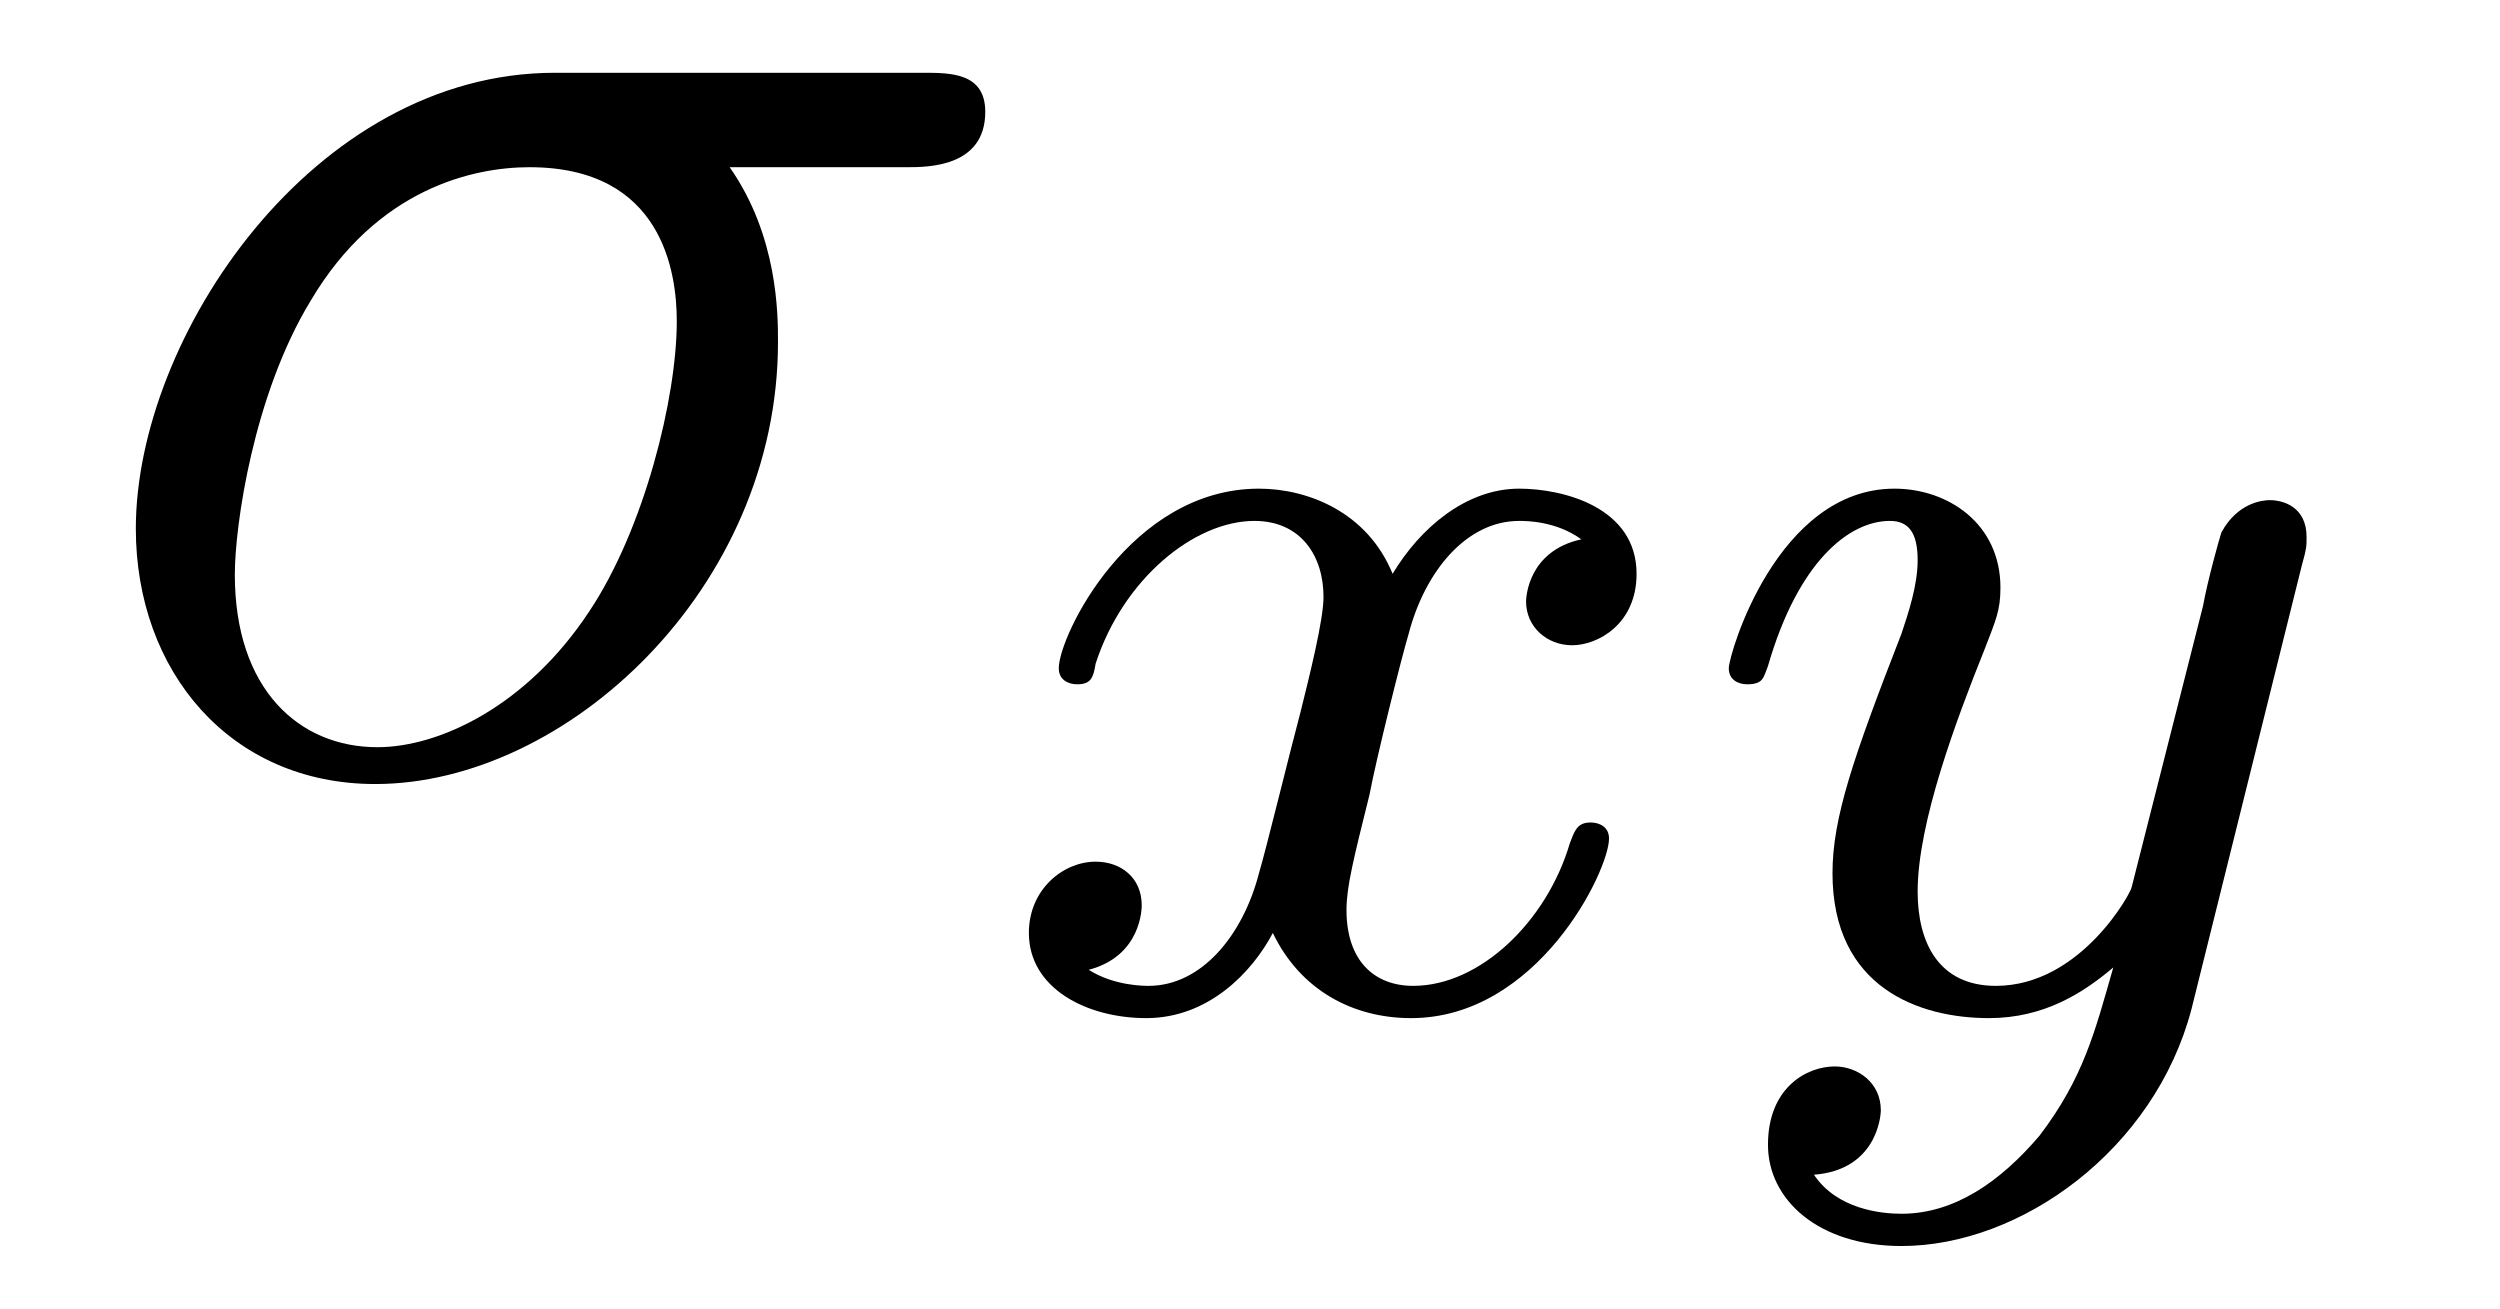
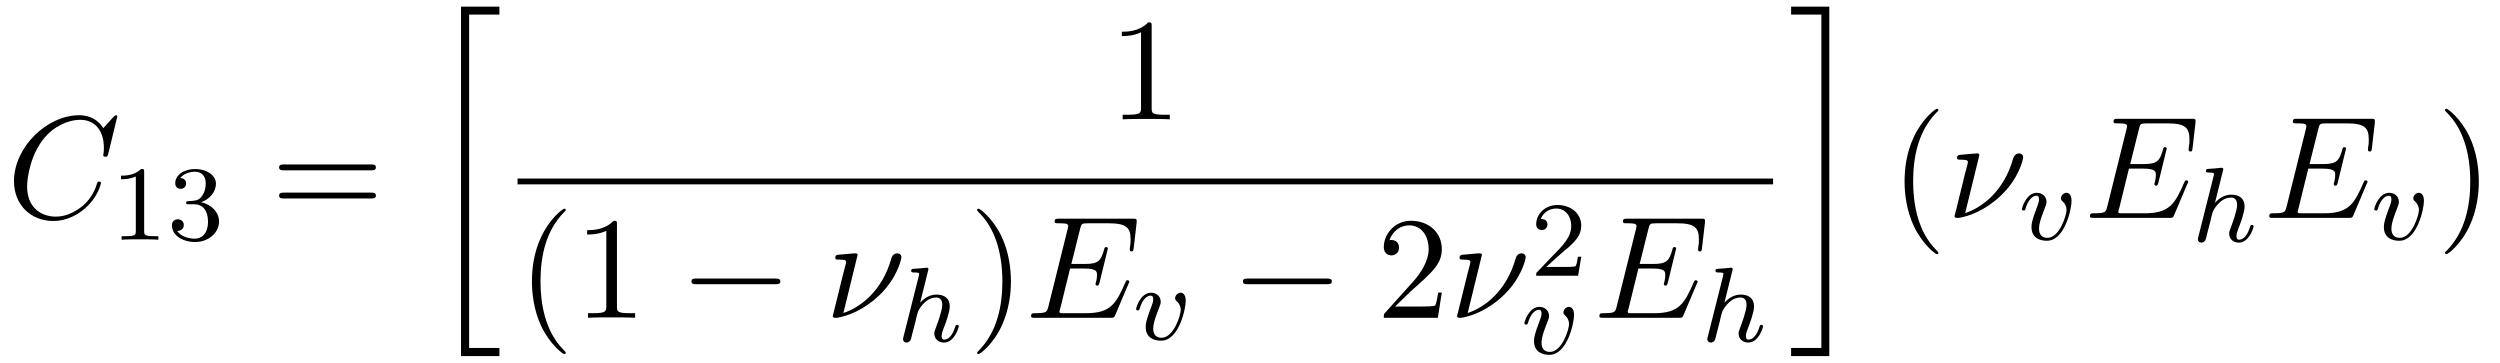
- <svg xmlns="http://www.w3.org/2000/svg" xmlns:xlink="http://www.w3.org/1999/xlink" viewBox="0 0 16.97 8.883" version="1.2">
+ <svg xmlns="http://www.w3.org/2000/svg" xmlns:xlink="http://www.w3.org/1999/xlink" viewBox="0 0 187.241 27.182" version="1.2">
  <defs>
    <g>
      <symbol overflow="visible" id="glyph0-0">
        <path style="stroke:none;" d="" />
      </symbol>
      <symbol overflow="visible" id="glyph0-1">
-         <path style="stroke:none;" d="M 5.656 -4.062 C 5.797 -4.062 6.188 -4.062 6.188 -4.438 C 6.188 -4.703 5.953 -4.703 5.766 -4.703 L 3.266 -4.703 C 1.625 -4.703 0.422 -2.906 0.422 -1.609 C 0.422 -0.641 1.062 0.125 2.047 0.125 C 3.344 0.125 4.781 -1.203 4.781 -2.875 C 4.781 -3.062 4.781 -3.594 4.453 -4.062 Z M 2.062 -0.125 C 1.531 -0.125 1.094 -0.516 1.094 -1.297 C 1.094 -1.625 1.219 -2.516 1.609 -3.156 C 2.062 -3.922 2.719 -4.062 3.094 -4.062 C 4 -4.062 4.094 -3.344 4.094 -3.016 C 4.094 -2.5 3.875 -1.609 3.5 -1.047 C 3.078 -0.406 2.484 -0.125 2.062 -0.125 Z M 2.062 -0.125 " />
+         <path style="stroke:none;" d="M 8.281 -7.578 C 8.281 -7.609 8.266 -7.688 8.172 -7.688 C 8.141 -7.688 8.125 -7.672 8 -7.562 L 7.234 -6.719 C 7.141 -6.875 6.641 -7.688 5.438 -7.688 C 3 -7.688 0.547 -5.281 0.547 -2.75 C 0.547 -0.953 1.828 0.234 3.5 0.234 C 4.453 0.234 5.281 -0.203 5.859 -0.703 C 6.875 -1.594 7.062 -2.578 7.062 -2.625 C 7.062 -2.719 6.953 -2.719 6.922 -2.719 C 6.859 -2.719 6.812 -2.703 6.781 -2.625 C 6.688 -2.297 6.438 -1.531 5.688 -0.891 C 4.922 -0.281 4.25 -0.094 3.672 -0.094 C 2.688 -0.094 1.531 -0.672 1.531 -2.359 C 1.531 -2.984 1.766 -4.75 2.859 -6.031 C 3.516 -6.812 4.547 -7.344 5.516 -7.344 C 6.625 -7.344 7.281 -6.516 7.281 -5.25 C 7.281 -4.812 7.234 -4.797 7.234 -4.688 C 7.234 -4.578 7.359 -4.578 7.406 -4.578 C 7.547 -4.578 7.547 -4.609 7.609 -4.797 Z M 8.281 -7.578 " />
+       </symbol>
+       <symbol overflow="visible" id="glyph0-2">
+         <path style="stroke:none;" d="M 2.438 -4.703 C 2.438 -4.719 2.438 -4.828 2.297 -4.828 C 2.047 -4.828 1.25 -4.734 0.969 -4.719 C 0.891 -4.703 0.766 -4.688 0.766 -4.5 C 0.766 -4.359 0.859 -4.359 1.031 -4.359 C 1.547 -4.359 1.578 -4.281 1.578 -4.172 C 1.578 -4.094 1.438 -3.594 1.359 -3.297 L 0.703 -0.625 C 0.656 -0.453 0.578 -0.156 0.578 -0.125 C 0.578 -0.016 0.688 0 0.75 0 L 0.906 0 C 1.672 -0.125 2.859 -0.562 3.984 -1.609 C 5.422 -2.938 5.719 -4.422 5.719 -4.531 C 5.719 -4.719 5.578 -4.828 5.406 -4.828 C 5.312 -4.828 5.062 -4.781 4.969 -4.453 C 4.281 -1.984 2.625 -0.766 1.375 -0.359 Z M 2.438 -4.703 " />
+       </symbol>
+       <symbol overflow="visible" id="glyph0-3">
+         <path style="stroke:none;" d="M 7.719 -2.547 C 7.75 -2.594 7.781 -2.672 7.781 -2.688 C 7.781 -2.703 7.781 -2.812 7.641 -2.812 C 7.547 -2.812 7.531 -2.75 7.5 -2.688 C 6.797 -1.062 6.391 -0.344 4.531 -0.344 L 2.938 -0.344 C 2.781 -0.344 2.766 -0.344 2.688 -0.344 C 2.578 -0.359 2.547 -0.375 2.547 -0.453 C 2.547 -0.484 2.547 -0.516 2.609 -0.703 L 3.344 -3.688 L 4.422 -3.688 C 5.359 -3.688 5.359 -3.453 5.359 -3.188 C 5.359 -3.109 5.359 -2.984 5.281 -2.656 C 5.25 -2.594 5.25 -2.562 5.25 -2.531 C 5.25 -2.469 5.297 -2.406 5.391 -2.406 C 5.469 -2.406 5.5 -2.469 5.547 -2.625 L 6.172 -5.188 C 6.172 -5.25 6.125 -5.297 6.047 -5.297 C 5.938 -5.297 5.922 -5.234 5.891 -5.109 C 5.656 -4.281 5.469 -4.031 4.453 -4.031 L 3.438 -4.031 L 4.094 -6.656 C 4.188 -7.031 4.203 -7.078 4.672 -7.078 L 6.219 -7.078 C 7.547 -7.078 7.875 -6.766 7.875 -5.875 C 7.875 -5.609 7.875 -5.578 7.828 -5.297 C 7.828 -5.219 7.812 -5.141 7.812 -5.094 C 7.812 -5.031 7.859 -4.969 7.953 -4.969 C 8.078 -4.969 8.078 -5.031 8.109 -5.234 L 8.328 -7.125 C 8.359 -7.422 8.297 -7.422 8.031 -7.422 L 2.516 -7.422 C 2.297 -7.422 2.188 -7.422 2.188 -7.203 C 2.188 -7.078 2.297 -7.078 2.5 -7.078 C 2.906 -7.078 3.203 -7.078 3.203 -6.875 C 3.203 -6.844 3.203 -6.812 3.156 -6.625 L 1.719 -0.844 C 1.609 -0.422 1.578 -0.344 0.719 -0.344 C 0.531 -0.344 0.422 -0.344 0.422 -0.125 C 0.422 0 0.516 0 0.719 0 L 6.375 0 C 6.625 0 6.641 -0.016 6.719 -0.188 Z M 7.719 -2.547 " />
      </symbol>
      <symbol overflow="visible" id="glyph1-0">
        <path style="stroke:none;" d="" />
      </symbol>
      <symbol overflow="visible" id="glyph1-1">
-         <path style="stroke:none;" d="M 4 -3.172 C 3.641 -3.094 3.625 -2.781 3.625 -2.75 C 3.625 -2.578 3.766 -2.453 3.938 -2.453 C 4.109 -2.453 4.375 -2.594 4.375 -2.938 C 4.375 -3.391 3.875 -3.516 3.578 -3.516 C 3.219 -3.516 2.906 -3.25 2.719 -2.938 C 2.547 -3.359 2.141 -3.516 1.812 -3.516 C 0.938 -3.516 0.453 -2.516 0.453 -2.297 C 0.453 -2.219 0.516 -2.188 0.578 -2.188 C 0.672 -2.188 0.688 -2.234 0.703 -2.328 C 0.891 -2.906 1.375 -3.297 1.781 -3.297 C 2.094 -3.297 2.25 -3.062 2.25 -2.781 C 2.25 -2.625 2.156 -2.25 2.094 -2 C 2.031 -1.766 1.859 -1.062 1.812 -0.906 C 1.703 -0.484 1.422 -0.141 1.062 -0.141 C 1.031 -0.141 0.828 -0.141 0.656 -0.25 C 1.016 -0.344 1.016 -0.672 1.016 -0.688 C 1.016 -0.875 0.875 -0.984 0.703 -0.984 C 0.484 -0.984 0.25 -0.797 0.25 -0.5 C 0.25 -0.125 0.641 0.078 1.047 0.078 C 1.469 0.078 1.766 -0.234 1.906 -0.5 C 2.094 -0.109 2.453 0.078 2.844 0.078 C 3.703 0.078 4.188 -0.922 4.188 -1.141 C 4.188 -1.219 4.125 -1.25 4.062 -1.25 C 3.969 -1.25 3.953 -1.188 3.922 -1.109 C 3.766 -0.578 3.312 -0.141 2.859 -0.141 C 2.594 -0.141 2.406 -0.312 2.406 -0.656 C 2.406 -0.812 2.453 -1 2.562 -1.438 C 2.609 -1.688 2.781 -2.375 2.828 -2.531 C 2.938 -2.953 3.219 -3.297 3.578 -3.297 C 3.625 -3.297 3.828 -3.297 4 -3.172 Z M 4 -3.172 " />
+         <path style="stroke:none;" d="M 2.5 -5.078 C 2.5 -5.297 2.484 -5.297 2.266 -5.297 C 1.938 -4.984 1.516 -4.797 0.766 -4.797 L 0.766 -4.531 C 0.984 -4.531 1.406 -4.531 1.875 -4.734 L 1.875 -0.656 C 1.875 -0.359 1.844 -0.266 1.094 -0.266 L 0.812 -0.266 L 0.812 0 C 1.141 -0.031 1.828 -0.031 2.188 -0.031 C 2.547 -0.031 3.234 -0.031 3.562 0 L 3.562 -0.266 L 3.281 -0.266 C 2.531 -0.266 2.5 -0.359 2.5 -0.656 Z M 2.5 -5.078 " />
      </symbol>
      <symbol overflow="visible" id="glyph1-2">
-         <path style="stroke:none;" d="M 4.125 -3 C 4.156 -3.109 4.156 -3.125 4.156 -3.188 C 4.156 -3.391 4 -3.438 3.906 -3.438 C 3.859 -3.438 3.688 -3.422 3.578 -3.219 C 3.562 -3.172 3.484 -2.891 3.453 -2.719 L 2.969 -0.812 C 2.969 -0.781 2.625 -0.141 2.047 -0.141 C 1.656 -0.141 1.516 -0.438 1.516 -0.781 C 1.516 -1.25 1.781 -1.953 1.969 -2.422 C 2.047 -2.625 2.078 -2.688 2.078 -2.844 C 2.078 -3.281 1.719 -3.516 1.359 -3.516 C 0.562 -3.516 0.234 -2.391 0.234 -2.297 C 0.234 -2.219 0.297 -2.188 0.359 -2.188 C 0.469 -2.188 0.469 -2.234 0.5 -2.312 C 0.703 -3.016 1.047 -3.297 1.328 -3.297 C 1.453 -3.297 1.516 -3.219 1.516 -3.031 C 1.516 -2.859 1.453 -2.672 1.406 -2.531 C 1.078 -1.688 0.938 -1.281 0.938 -0.906 C 0.938 -0.125 1.531 0.078 2 0.078 C 2.375 0.078 2.641 -0.094 2.844 -0.266 C 2.719 0.172 2.641 0.484 2.344 0.875 C 2.078 1.188 1.766 1.406 1.406 1.406 C 1.266 1.406 0.969 1.375 0.812 1.141 C 1.234 1.109 1.266 0.75 1.266 0.703 C 1.266 0.516 1.109 0.406 0.953 0.406 C 0.766 0.406 0.5 0.547 0.5 0.938 C 0.5 1.312 0.844 1.625 1.406 1.625 C 2.219 1.625 3.125 0.969 3.375 0.016 Z M 4.125 -3 " />
+         <path style="stroke:none;" d="M 2.016 -2.656 C 2.641 -2.656 3.047 -2.203 3.047 -1.359 C 3.047 -0.359 2.484 -0.078 2.062 -0.078 C 1.625 -0.078 1.016 -0.234 0.734 -0.656 C 1.031 -0.656 1.234 -0.844 1.234 -1.094 C 1.234 -1.359 1.047 -1.531 0.781 -1.531 C 0.578 -1.531 0.344 -1.406 0.344 -1.078 C 0.344 -0.328 1.156 0.172 2.078 0.172 C 3.125 0.172 3.875 -0.562 3.875 -1.359 C 3.875 -2.031 3.344 -2.625 2.531 -2.812 C 3.156 -3.031 3.641 -3.562 3.641 -4.203 C 3.641 -4.844 2.922 -5.297 2.094 -5.297 C 1.234 -5.297 0.594 -4.844 0.594 -4.234 C 0.594 -3.938 0.781 -3.812 1 -3.812 C 1.25 -3.812 1.406 -3.984 1.406 -4.219 C 1.406 -4.516 1.141 -4.625 0.969 -4.625 C 1.312 -5.062 1.922 -5.094 2.062 -5.094 C 2.266 -5.094 2.875 -5.031 2.875 -4.203 C 2.875 -3.656 2.641 -3.312 2.531 -3.188 C 2.297 -2.938 2.109 -2.922 1.625 -2.891 C 1.469 -2.891 1.406 -2.875 1.406 -2.766 C 1.406 -2.656 1.484 -2.656 1.625 -2.656 Z M 2.016 -2.656 " />
+       </symbol>
+       <symbol overflow="visible" id="glyph1-3">
+         <path style="stroke:none;" d="M 2.25 -1.625 C 2.375 -1.75 2.703 -2.016 2.844 -2.125 C 3.328 -2.578 3.797 -3.016 3.797 -3.734 C 3.797 -4.688 3 -5.297 2.016 -5.297 C 1.047 -5.297 0.422 -4.578 0.422 -3.859 C 0.422 -3.469 0.734 -3.422 0.844 -3.422 C 1.016 -3.422 1.266 -3.531 1.266 -3.844 C 1.266 -4.25 0.859 -4.25 0.766 -4.25 C 1 -4.844 1.531 -5.031 1.922 -5.031 C 2.656 -5.031 3.047 -4.406 3.047 -3.734 C 3.047 -2.906 2.469 -2.297 1.516 -1.344 L 0.516 -0.297 C 0.422 -0.219 0.422 -0.203 0.422 0 L 3.562 0 L 3.797 -1.422 L 3.547 -1.422 C 3.531 -1.266 3.469 -0.875 3.375 -0.719 C 3.328 -0.656 2.719 -0.656 2.594 -0.656 L 1.172 -0.656 Z M 2.25 -1.625 " />
+       </symbol>
+       <symbol overflow="visible" id="glyph2-0">
+         <path style="stroke:none;" d="" />
+       </symbol>
+       <symbol overflow="visible" id="glyph2-1">
+         <path style="stroke:none;" d="M 7.5 -3.562 C 7.656 -3.562 7.859 -3.562 7.859 -3.781 C 7.859 -4 7.656 -4 7.5 -4 L 0.969 -4 C 0.812 -4 0.609 -4 0.609 -3.781 C 0.609 -3.562 0.812 -3.562 0.984 -3.562 Z M 7.5 -1.453 C 7.656 -1.453 7.859 -1.453 7.859 -1.672 C 7.859 -1.891 7.656 -1.891 7.5 -1.891 L 0.984 -1.891 C 0.812 -1.891 0.609 -1.891 0.609 -1.672 C 0.609 -1.453 0.812 -1.453 0.969 -1.453 Z M 7.5 -1.453 " />
+       </symbol>
+       <symbol overflow="visible" id="glyph2-2">
+         <path style="stroke:none;" d="M 3.203 -6.984 C 3.203 -7.234 3.203 -7.266 2.953 -7.266 C 2.281 -6.562 1.312 -6.562 0.969 -6.562 L 0.969 -6.234 C 1.188 -6.234 1.828 -6.234 2.406 -6.516 L 2.406 -0.859 C 2.406 -0.469 2.359 -0.344 1.391 -0.344 L 1.031 -0.344 L 1.031 0 C 1.422 -0.031 2.359 -0.031 2.797 -0.031 C 3.234 -0.031 4.188 -0.031 4.562 0 L 4.562 -0.344 L 4.219 -0.344 C 3.234 -0.344 3.203 -0.453 3.203 -0.859 Z M 3.203 -6.984 " />
+       </symbol>
+       <symbol overflow="visible" id="glyph2-3">
+         <path style="stroke:none;" d="M 3.609 2.625 C 3.609 2.578 3.609 2.562 3.422 2.375 C 2.062 1 1.719 -1.062 1.719 -2.719 C 1.719 -4.625 2.125 -6.516 3.469 -7.891 C 3.609 -8.016 3.609 -8.031 3.609 -8.078 C 3.609 -8.141 3.562 -8.172 3.5 -8.172 C 3.391 -8.172 2.406 -7.438 1.766 -6.047 C 1.203 -4.859 1.078 -3.641 1.078 -2.719 C 1.078 -1.875 1.203 -0.562 1.797 0.672 C 2.453 2.016 3.391 2.719 3.5 2.719 C 3.562 2.719 3.609 2.688 3.609 2.625 Z M 3.609 2.625 " />
+       </symbol>
+       <symbol overflow="visible" id="glyph2-4">
+         <path style="stroke:none;" d="M 3.156 -2.719 C 3.156 -3.578 3.031 -4.891 2.438 -6.125 C 1.781 -7.469 0.844 -8.172 0.734 -8.172 C 0.672 -8.172 0.625 -8.141 0.625 -8.078 C 0.625 -8.031 0.625 -8.016 0.828 -7.812 C 1.891 -6.734 2.516 -5 2.516 -2.719 C 2.516 -0.859 2.109 1.062 0.766 2.438 C 0.625 2.562 0.625 2.578 0.625 2.625 C 0.625 2.688 0.672 2.719 0.734 2.719 C 0.844 2.719 1.828 1.984 2.469 0.594 C 3.016 -0.594 3.156 -1.812 3.156 -2.719 Z M 3.156 -2.719 " />
+       </symbol>
+       <symbol overflow="visible" id="glyph2-5">
+         <path style="stroke:none;" d="M 1.391 -0.844 L 2.547 -1.969 C 4.25 -3.469 4.891 -4.062 4.891 -5.141 C 4.891 -6.391 3.922 -7.266 2.578 -7.266 C 1.359 -7.266 0.547 -6.266 0.547 -5.297 C 0.547 -4.672 1.094 -4.672 1.125 -4.672 C 1.312 -4.672 1.688 -4.812 1.688 -5.25 C 1.688 -5.547 1.5 -5.828 1.109 -5.828 C 1.031 -5.828 1 -5.828 0.969 -5.812 C 1.219 -6.516 1.812 -6.922 2.438 -6.922 C 3.438 -6.922 3.906 -6.047 3.906 -5.141 C 3.906 -4.281 3.359 -3.406 2.766 -2.734 L 0.672 -0.406 C 0.547 -0.281 0.547 -0.266 0.547 0 L 4.594 0 L 4.891 -1.891 L 4.625 -1.891 C 4.562 -1.578 4.5 -1.094 4.391 -0.922 C 4.312 -0.844 3.594 -0.844 3.344 -0.844 Z M 1.391 -0.844 " />
+       </symbol>
+       <symbol overflow="visible" id="glyph3-0">
+         <path style="stroke:none;" d="" />
+       </symbol>
+       <symbol overflow="visible" id="glyph3-1">
+         <path style="stroke:none;" d="M 2.719 25.734 L 5.594 25.734 L 5.594 25.125 L 3.328 25.125 L 3.328 0.156 L 5.594 0.156 L 5.594 -0.438 L 2.719 -0.438 Z M 2.719 25.734 " />
+       </symbol>
+       <symbol overflow="visible" id="glyph3-2">
+         <path style="stroke:none;" d="M 2.422 25.125 L 0.156 25.125 L 0.156 25.734 L 3.016 25.734 L 3.016 -0.438 L 0.156 -0.438 L 0.156 0.156 L 2.422 0.156 Z M 2.422 25.125 " />
+       </symbol>
+       <symbol overflow="visible" id="glyph4-0">
+         <path style="stroke:none;" d="" />
+       </symbol>
+       <symbol overflow="visible" id="glyph4-1">
+         <path style="stroke:none;" d="M 7.188 -2.516 C 7.375 -2.516 7.562 -2.516 7.562 -2.719 C 7.562 -2.938 7.375 -2.938 7.188 -2.938 L 1.281 -2.938 C 1.094 -2.938 0.906 -2.938 0.906 -2.719 C 0.906 -2.516 1.094 -2.516 1.281 -2.516 Z M 7.188 -2.516 " />
+       </symbol>
+       <symbol overflow="visible" id="glyph5-0">
+         <path style="stroke:none;" d="" />
+       </symbol>
+       <symbol overflow="visible" id="glyph5-1">
+         <path style="stroke:none;" d="M 2.328 -5.297 C 2.328 -5.312 2.359 -5.406 2.359 -5.422 C 2.359 -5.453 2.328 -5.531 2.234 -5.531 C 2.203 -5.531 1.953 -5.5 1.766 -5.484 L 1.328 -5.453 C 1.141 -5.438 1.062 -5.438 1.062 -5.297 C 1.062 -5.172 1.172 -5.172 1.281 -5.172 C 1.656 -5.172 1.656 -5.125 1.656 -5.062 C 1.656 -5.031 1.656 -5.016 1.625 -4.875 L 0.484 -0.344 C 0.453 -0.219 0.453 -0.172 0.453 -0.172 C 0.453 -0.031 0.562 0.078 0.719 0.078 C 0.844 0.078 0.953 0 1.016 -0.109 C 1.047 -0.156 1.109 -0.406 1.141 -0.562 L 1.328 -1.281 C 1.359 -1.391 1.438 -1.703 1.453 -1.812 C 1.578 -2.281 1.578 -2.297 1.75 -2.547 C 2.031 -2.938 2.406 -3.297 2.938 -3.297 C 3.219 -3.297 3.391 -3.125 3.391 -2.75 C 3.391 -2.312 3.047 -1.406 2.906 -1.016 C 2.797 -0.75 2.797 -0.703 2.797 -0.594 C 2.797 -0.141 3.172 0.078 3.516 0.078 C 4.297 0.078 4.625 -1.031 4.625 -1.141 C 4.625 -1.219 4.562 -1.25 4.5 -1.25 C 4.406 -1.25 4.391 -1.188 4.359 -1.109 C 4.172 -0.453 3.844 -0.141 3.531 -0.141 C 3.406 -0.141 3.344 -0.219 3.344 -0.406 C 3.344 -0.594 3.406 -0.766 3.484 -0.969 C 3.609 -1.266 3.953 -2.188 3.953 -2.625 C 3.953 -3.234 3.547 -3.516 2.969 -3.516 C 2.531 -3.516 2.109 -3.328 1.734 -2.906 Z M 2.328 -5.297 " />
+       </symbol>
+       <symbol overflow="visible" id="glyph5-2">
+         <path style="stroke:none;" d="M 3.953 -2.906 C 3.953 -3.516 3.609 -3.516 3.562 -3.516 C 3.375 -3.516 3.156 -3.312 3.156 -3.109 C 3.156 -2.984 3.219 -2.922 3.297 -2.859 C 3.469 -2.703 3.578 -2.484 3.578 -2.219 C 3.578 -1.859 3.062 -0.141 2.141 -0.141 C 1.797 -0.141 1.516 -0.328 1.516 -0.828 C 1.516 -1.266 1.766 -1.891 1.953 -2.375 C 2.047 -2.625 2.078 -2.688 2.078 -2.844 C 2.078 -3.266 1.719 -3.516 1.359 -3.516 C 0.562 -3.516 0.234 -2.391 0.234 -2.297 C 0.234 -2.219 0.297 -2.188 0.359 -2.188 C 0.469 -2.188 0.469 -2.234 0.5 -2.312 C 0.703 -3.016 1.047 -3.297 1.328 -3.297 C 1.453 -3.297 1.516 -3.219 1.516 -3.031 C 1.516 -2.844 1.453 -2.656 1.375 -2.469 C 0.984 -1.453 0.953 -1.188 0.953 -0.953 C 0.953 -0.078 1.656 0.078 2.109 0.078 C 3.438 0.078 3.953 -2.297 3.953 -2.906 Z M 3.953 -2.906 " />
      </symbol>
    </g>
-     <clipPath id="clip1">
-       <path d="M 6 3 L 16 3 L 16 8.883 L 6 8.883 Z M 6 3 " />
-     </clipPath>
  </defs>
  <g id="surface1">
    <g style="fill:rgb(0%,0%,0%);fill-opacity:1;">
-       <use xlink:href="#glyph0-1" x="0.5" y="5.197" />
+       <use xlink:href="#glyph0-1" x="0.5" y="16.318" />
    </g>
-     <g clip-path="url(#clip1)" clip-rule="nonzero">
-       <g style="fill:rgb(0%,0%,0%);fill-opacity:1;">
-         <use xlink:href="#glyph1-1" x="6.734" y="6.833" />
-         <use xlink:href="#glyph1-2" x="11.501" y="6.833" />
-       </g>
+     <g style="fill:rgb(0%,0%,0%);fill-opacity:1;">
+       <use xlink:href="#glyph1-1" x="8.297" y="17.955" />
+       <use xlink:href="#glyph1-2" x="12.532" y="17.955" />
+     </g>
+     <g style="fill:rgb(0%,0%,0%);fill-opacity:1;">
+       <use xlink:href="#glyph2-1" x="20.294" y="16.318" />
+     </g>
+     <g style="fill:rgb(0%,0%,0%);fill-opacity:1;">
+       <use xlink:href="#glyph3-1" x="31.809" y="0.936" />
+     </g>
+     <g style="fill:rgb(0%,0%,0%);fill-opacity:1;">
+       <use xlink:href="#glyph2-2" x="83.052" y="8.938" />
+     </g>
+     <path style="fill:none;stroke-width:0.436;stroke-linecap:butt;stroke-linejoin:miter;stroke:rgb(0%,0%,0%);stroke-opacity:1;stroke-miterlimit:10;" d="M -0 0.001 L 94.035 0.001 " transform="matrix(1,0,0,-1,38.762,13.591)" />
+     <g style="fill:rgb(0%,0%,0%);fill-opacity:1;">
+       <use xlink:href="#glyph2-3" x="38.762" y="23.801" />
+       <use xlink:href="#glyph2-2" x="43.005" y="23.801" />
+     </g>
+     <g style="fill:rgb(0%,0%,0%);fill-opacity:1;">
+       <use xlink:href="#glyph4-1" x="50.883" y="23.801" />
+     </g>
+     <g style="fill:rgb(0%,0%,0%);fill-opacity:1;">
+       <use xlink:href="#glyph0-2" x="61.792" y="23.801" />
+     </g>
+     <g style="fill:rgb(0%,0%,0%);fill-opacity:1;">
+       <use xlink:href="#glyph5-1" x="67.181" y="25.579" />
+     </g>
+     <g style="fill:rgb(0%,0%,0%);fill-opacity:1;">
+       <use xlink:href="#glyph2-4" x="72.559" y="23.801" />
+     </g>
+     <g style="fill:rgb(0%,0%,0%);fill-opacity:1;">
+       <use xlink:href="#glyph0-3" x="76.802" y="23.801" />
+     </g>
+     <g style="fill:rgb(0%,0%,0%);fill-opacity:1;">
+       <use xlink:href="#glyph5-2" x="84.855" y="25.438" />
+     </g>
+     <g style="fill:rgb(0%,0%,0%);fill-opacity:1;">
+       <use xlink:href="#glyph4-1" x="92.186" y="23.801" />
+     </g>
+     <g style="fill:rgb(0%,0%,0%);fill-opacity:1;">
+       <use xlink:href="#glyph2-5" x="103.095" y="23.801" />
+     </g>
+     <g style="fill:rgb(0%,0%,0%);fill-opacity:1;">
+       <use xlink:href="#glyph0-2" x="108.55" y="23.801" />
+     </g>
+     <g style="fill:rgb(0%,0%,0%);fill-opacity:1;">
+       <use xlink:href="#glyph1-3" x="114.633" y="20.65" />
+     </g>
+     <g style="fill:rgb(0%,0%,0%);fill-opacity:1;">
+       <use xlink:href="#glyph5-2" x="113.939" y="26.498" />
+     </g>
+     <g style="fill:rgb(0%,0%,0%);fill-opacity:1;">
+       <use xlink:href="#glyph0-3" x="119.366" y="23.801" />
+     </g>
+     <g style="fill:rgb(0%,0%,0%);fill-opacity:1;">
+       <use xlink:href="#glyph5-1" x="127.419" y="25.579" />
+     </g>
+     <g style="fill:rgb(0%,0%,0%);fill-opacity:1;">
+       <use xlink:href="#glyph3-2" x="133.992" y="0.936" />
+     </g>
+     <g style="fill:rgb(0%,0%,0%);fill-opacity:1;">
+       <use xlink:href="#glyph2-3" x="141.568" y="16.318" />
+     </g>
+     <g style="fill:rgb(0%,0%,0%);fill-opacity:1;">
+       <use xlink:href="#glyph0-2" x="145.81" y="16.318" />
+     </g>
+     <g style="fill:rgb(0%,0%,0%);fill-opacity:1;">
+       <use xlink:href="#glyph5-2" x="151.199" y="17.955" />
+     </g>
+     <g style="fill:rgb(0%,0%,0%);fill-opacity:1;">
+       <use xlink:href="#glyph0-3" x="156.107" y="16.318" />
+     </g>
+     <g style="fill:rgb(0%,0%,0%);fill-opacity:1;">
+       <use xlink:href="#glyph5-1" x="164.16" y="18.095" />
+     </g>
+     <g style="fill:rgb(0%,0%,0%);fill-opacity:1;">
+       <use xlink:href="#glyph0-3" x="169.538" y="16.318" />
+     </g>
+     <g style="fill:rgb(0%,0%,0%);fill-opacity:1;">
+       <use xlink:href="#glyph5-2" x="177.591" y="17.955" />
+     </g>
+     <g style="fill:rgb(0%,0%,0%);fill-opacity:1;">
+       <use xlink:href="#glyph2-4" x="182.499" y="16.318" />
    </g>
  </g>
</svg>
